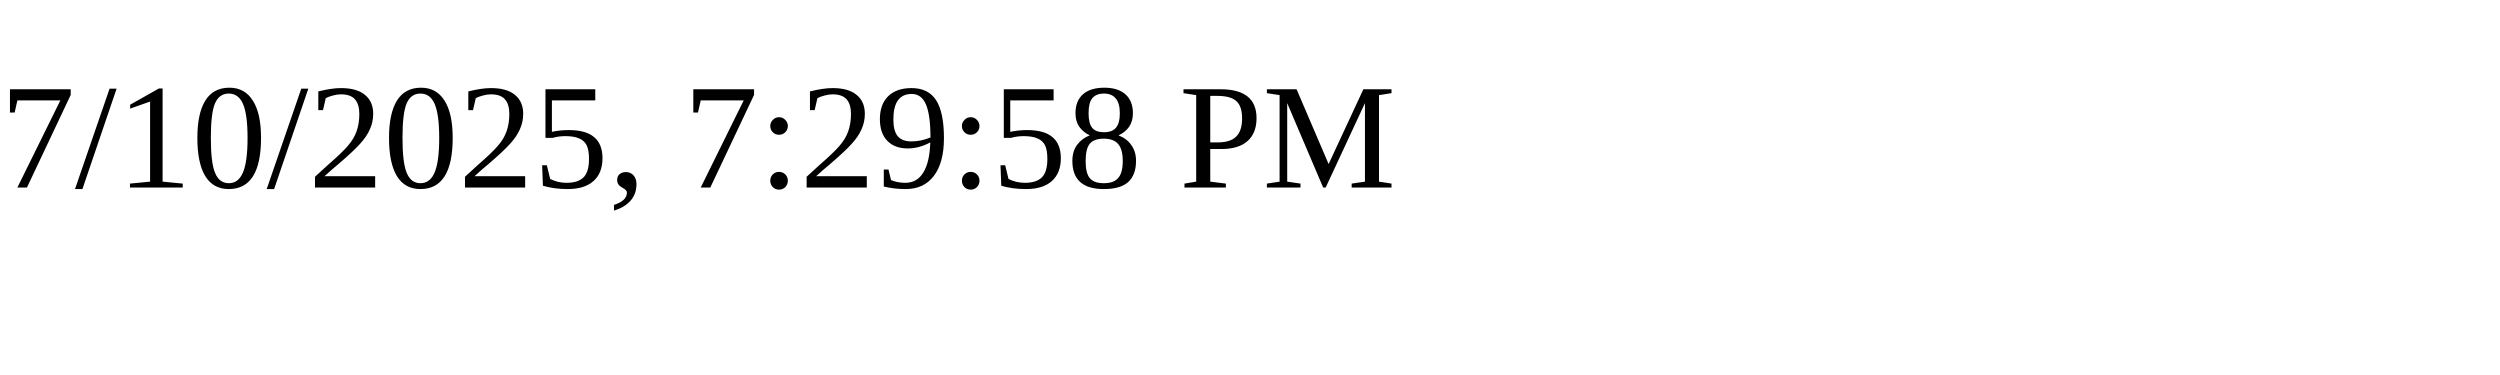
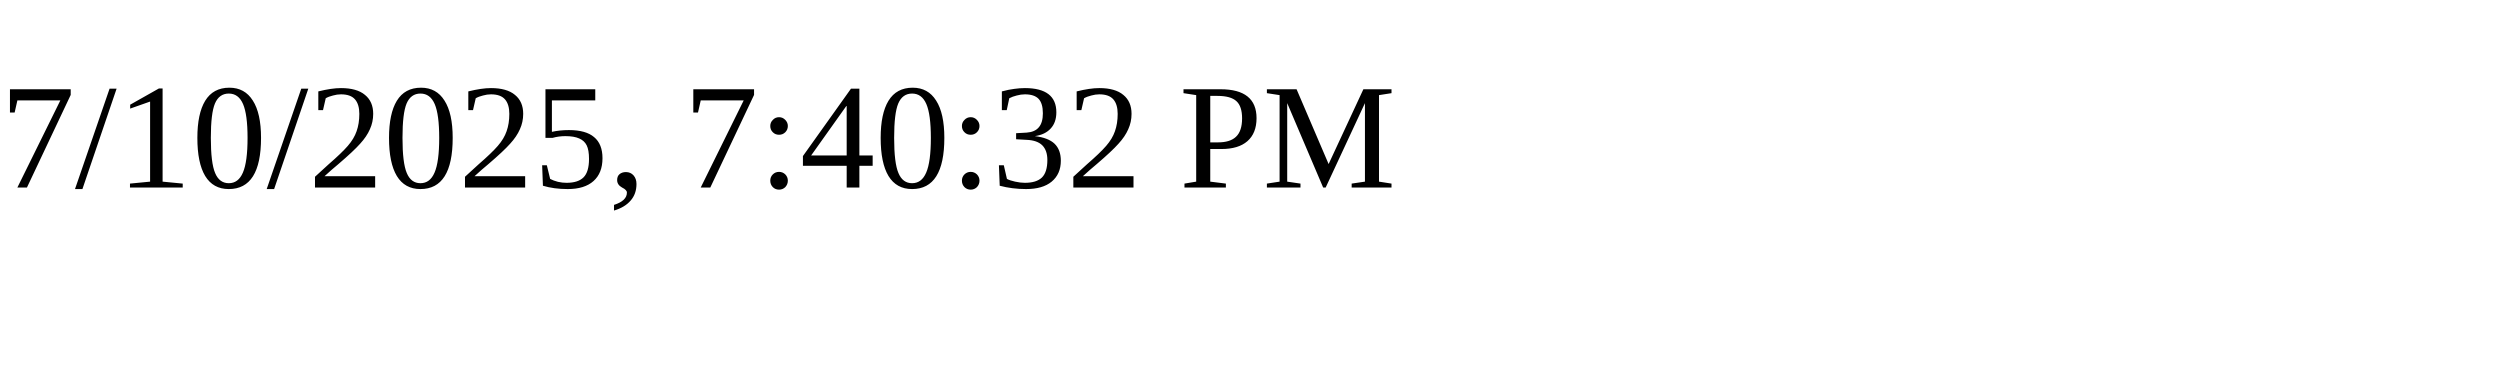
<svg xmlns="http://www.w3.org/2000/svg" height="30" width="200">
-   <text x="0" y="15">7/10/2025, 7:29:58 PM</text>
+   <text x="0" y="15">7/10/2025, 7:40:32 PM</text>
</svg>
